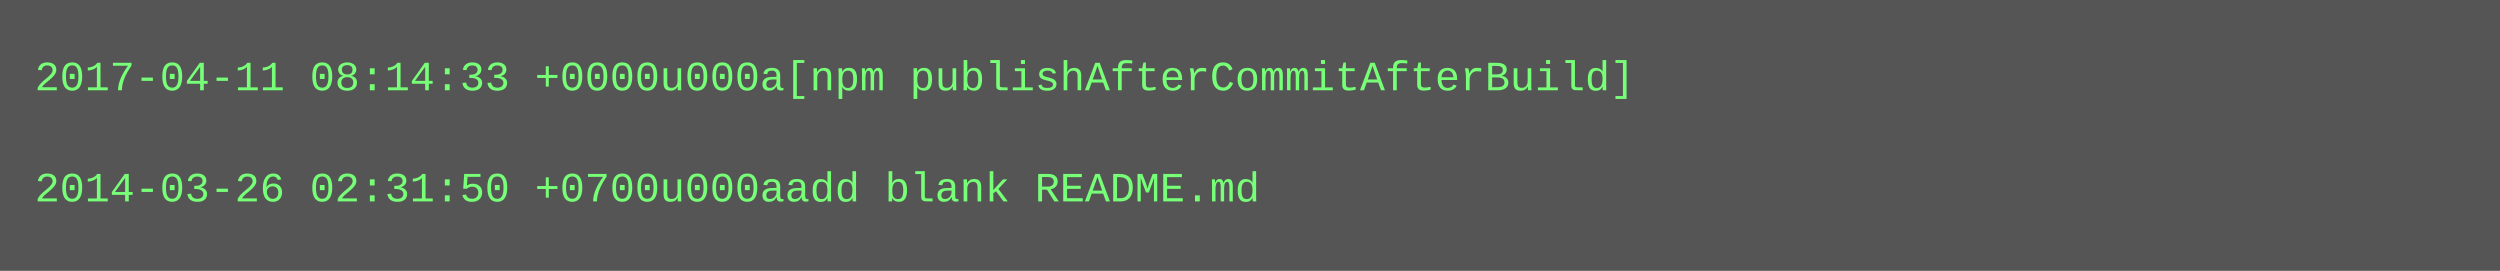
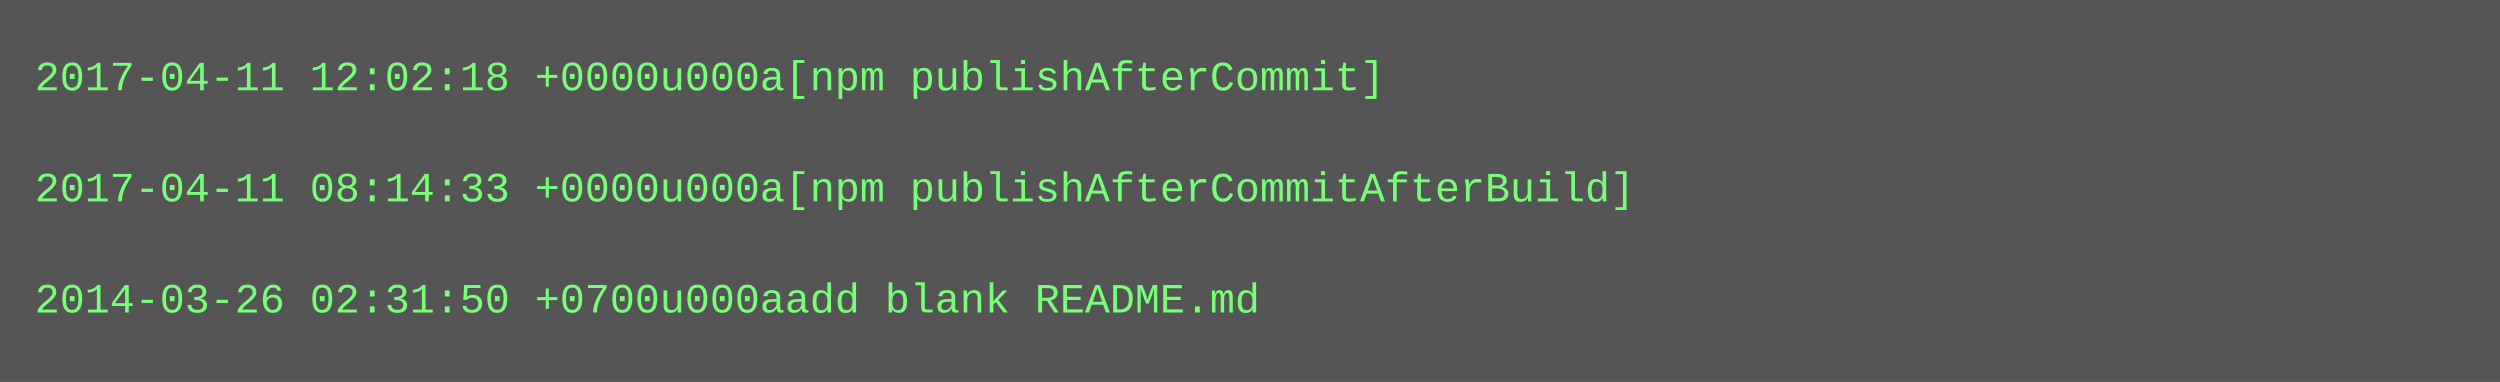
- <svg xmlns="http://www.w3.org/2000/svg" height="78" width="720">
-   <rect height="78" fill="#555" width="720" />
+ <svg xmlns="http://www.w3.org/2000/svg" height="110" width="720">
+   <rect height="110" fill="#555" width="720" />
  <text fill="#7f7" font-family="Courier New" font-size="12" xml:space="preserve">
-     <tspan x="10" y="26">2017-04-11 08:14:33 +0000u000a[npm publishAfterCommitAfterBuild]</tspan>
+     <tspan x="10" y="26">2017-04-11 12:02:18 +0000u000a[npm publishAfterCommit]</tspan>
    <tspan x="10" y="42" />
-     <tspan x="10" y="58">2014-03-26 02:31:50 +0700u000aadd blank README.md</tspan>
+     <tspan x="10" y="58">2017-04-11 08:14:33 +0000u000a[npm publishAfterCommitAfterBuild]</tspan>
+     <tspan x="10" y="74" />
+     <tspan x="10" y="90">2014-03-26 02:31:50 +0700u000aadd blank README.md</tspan>
  </text>
</svg>
